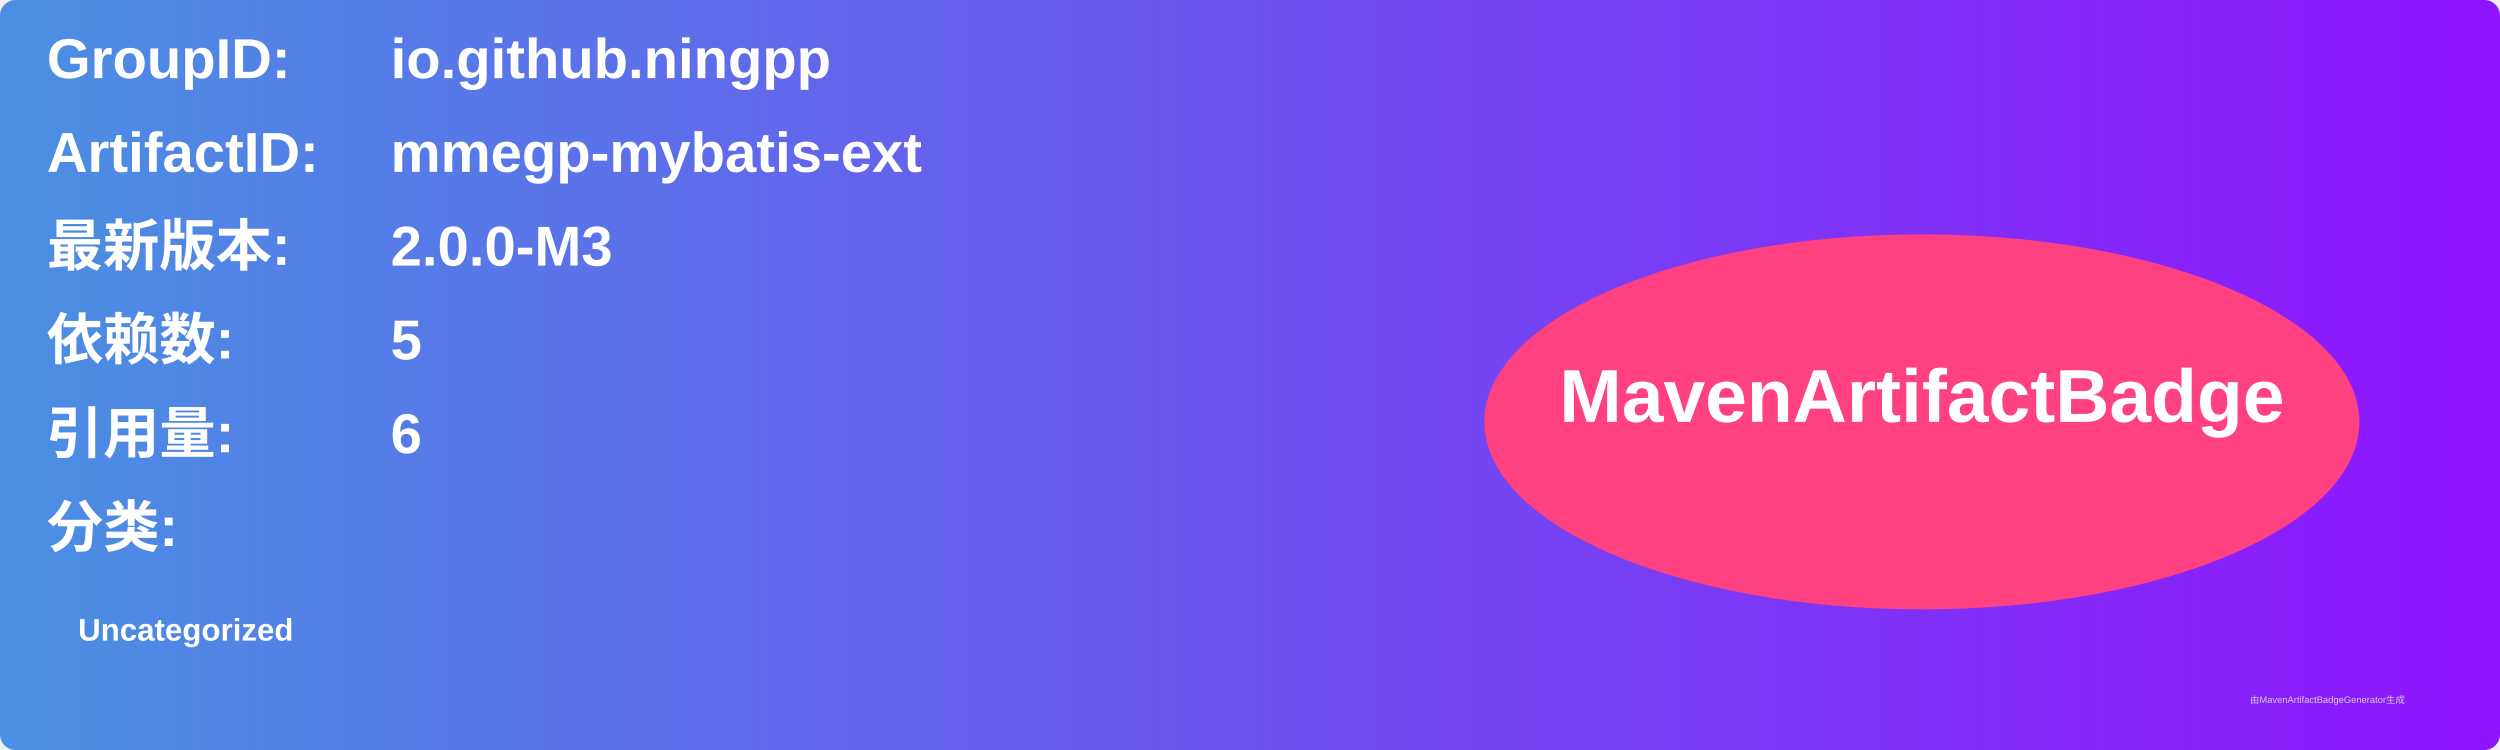
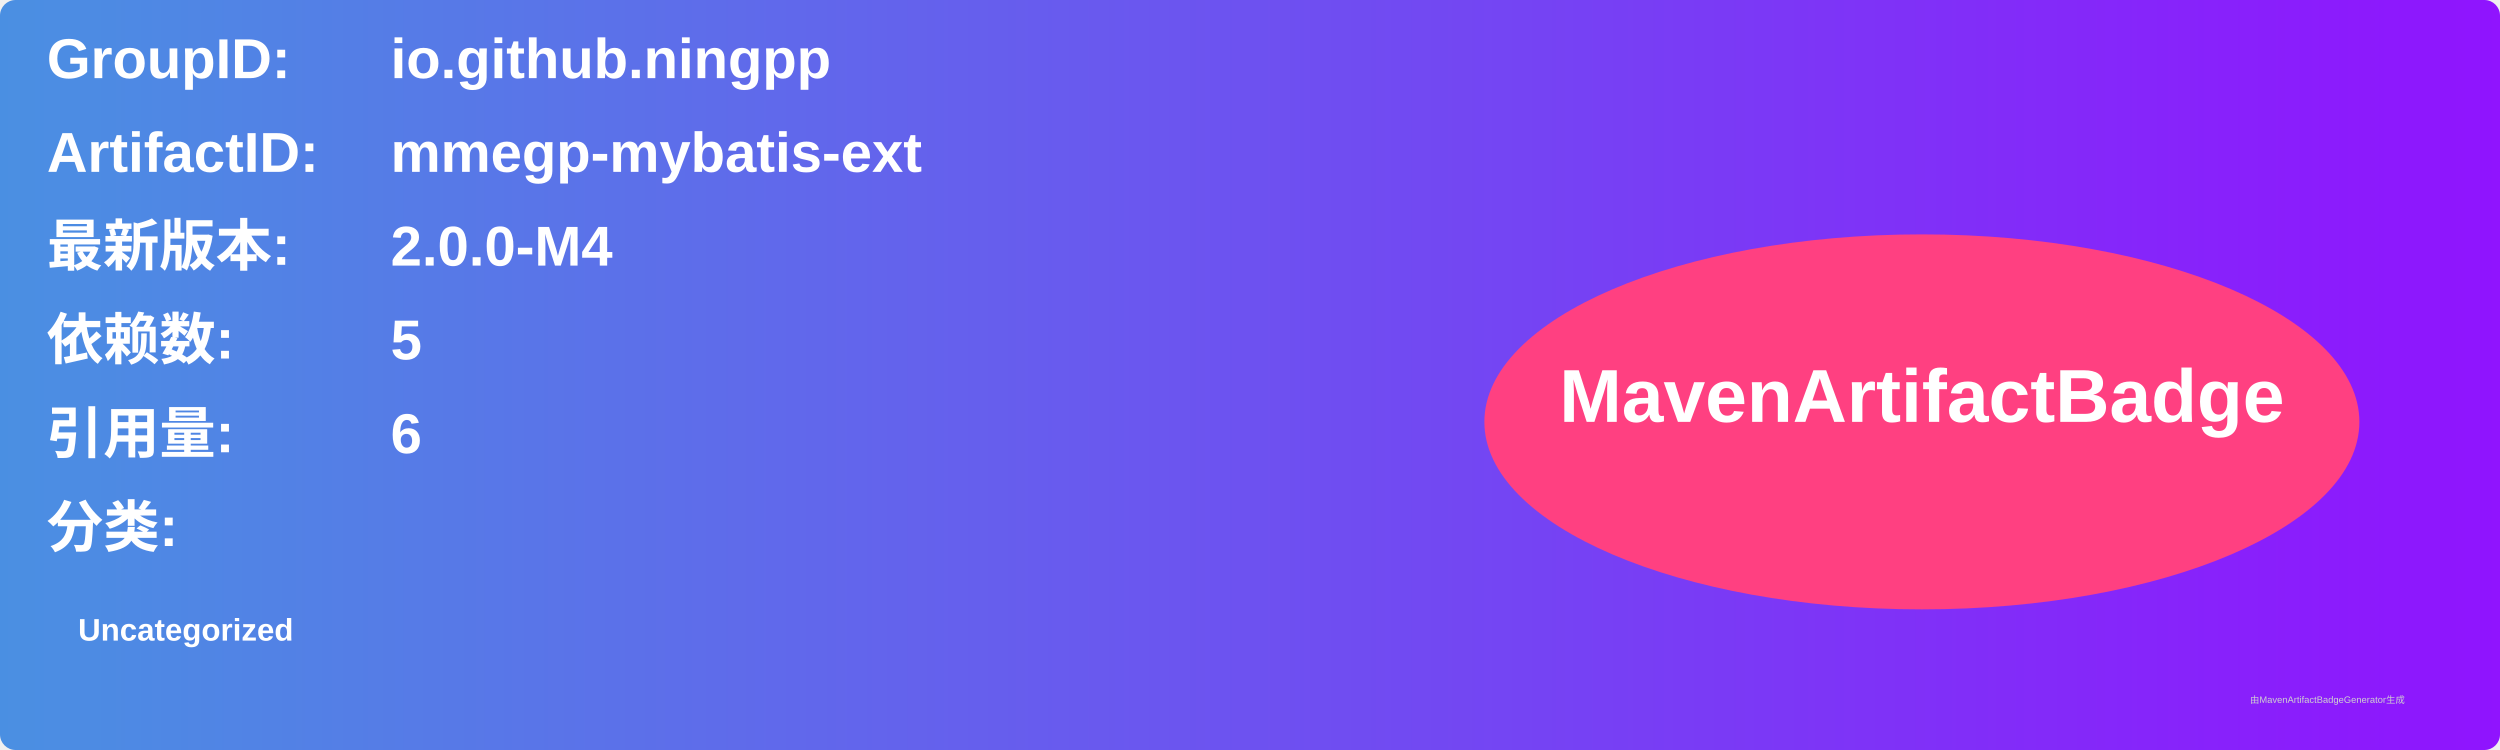
<svg xmlns="http://www.w3.org/2000/svg" width="800" height="240" viewBox="0 0 800 240">
  <linearGradient id="grad" x1="0%" y1="0%" x2="100%" y2="0%">
    <stop offset="0%" stop-color="#4a90e2" />
    <stop offset="100%" stop-color="#9013fe" />
  </linearGradient>
  <rect width="100%" height="100%" rx="5" ry="5" fill="url(#grad)" />
  <g transform="translate(15, 15)">
    <text x="0" y="10" font-family="Arial" font-size="18" fill="white" font-weight="bold" width="260">GroupID:</text>
    <text x="110" y="10" font-family="Arial" font-size="18" fill="white" font-weight="bold" width="460">io.github.ningpp</text>
    <text x="0" y="40" font-family="Arial" font-size="18" fill="white" font-weight="bold" width="260">ArtifactID:</text>
    <text x="110" y="40" font-family="Arial" font-size="18" fill="white" font-weight="bold" width="460">mmegp-mybatis-ext</text>
    <text x="0" y="70" font-family="Arial" font-size="18" fill="white" font-weight="bold">最新版本:</text>
    <text x="110" y="70" font-family="Arial" font-size="18" fill="white" font-weight="bold">
-       <tspan font-weight="bold">2.0.0-M3</tspan>
+       <tspan font-weight="bold">2.0.0-M4</tspan>
    </text>
    <text x="0" y="100" font-family="Arial" font-size="18" fill="white" font-weight="bold">依赖数: </text>
    <text x="110" y="100" font-family="Arial" font-size="18" fill="white">
      <tspan font-weight="bold">5</tspan>
    </text>
    <text x="0" y="130" font-family="Arial" font-size="18" fill="white" font-weight="bold">引用量: </text>
    <text x="110" y="130" font-family="Arial" font-size="18" fill="white">
      <tspan font-weight="bold">6</tspan>
    </text>
    <text x="0" y="160" font-family="Arial" font-size="18" fill="white" font-weight="bold">分类:</text>
    <text x="10" y="190" font-family="Arial" font-size="10" fill="white">
      <tspan font-weight="bold">Uncategorized</tspan>
    </text>
    <ellipse cx="600" cy="120" rx="140" ry="60" fill="#ff4081" />
    <text x="600" y="120" text-anchor="middle" font-family="Arial" font-size="24" fill="white" font-weight="bold">MavenArtifactBadge</text>
  </g>
  <text x="720" y="225" font-family="Arial" font-size="3" fill="#d0d0d0">由MavenArtifactBadgeGenerator生成</text>
</svg>
